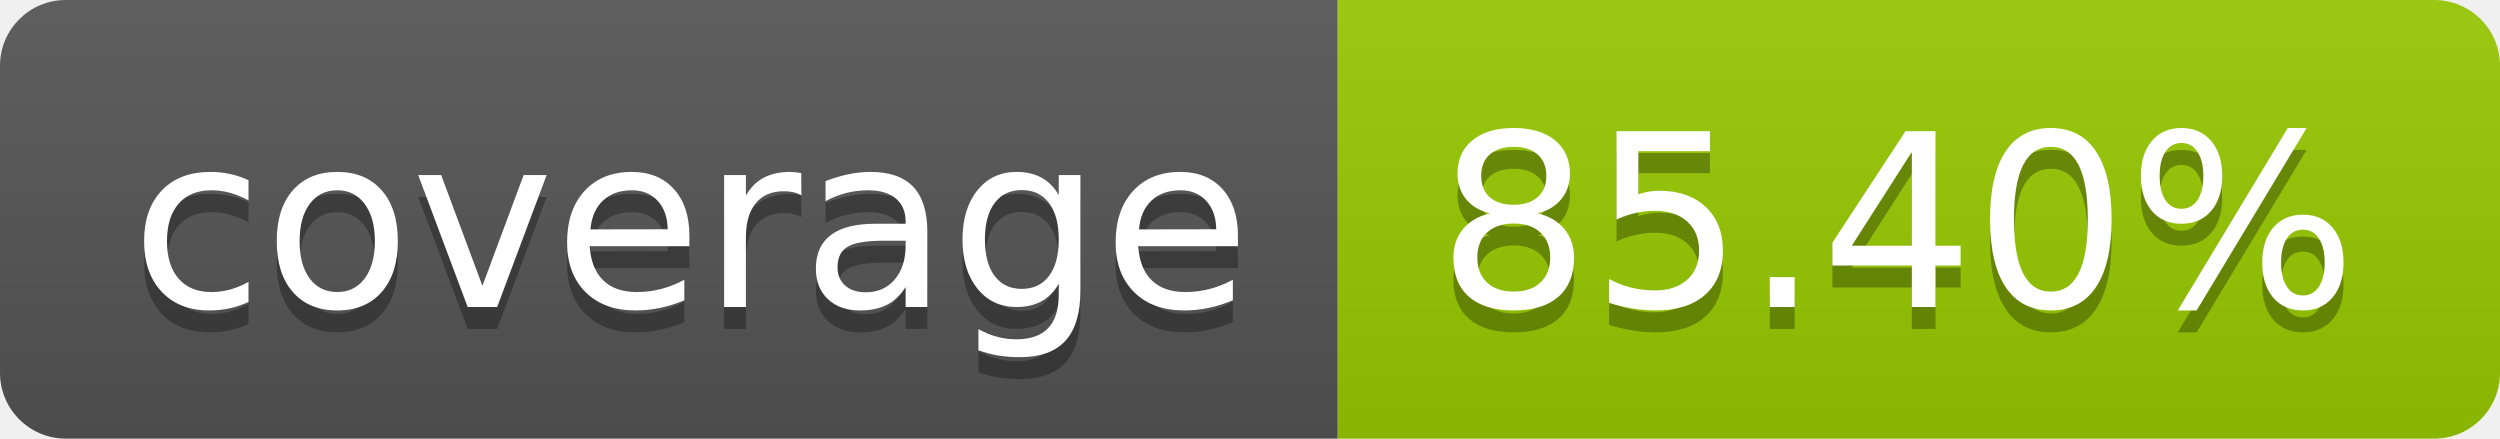
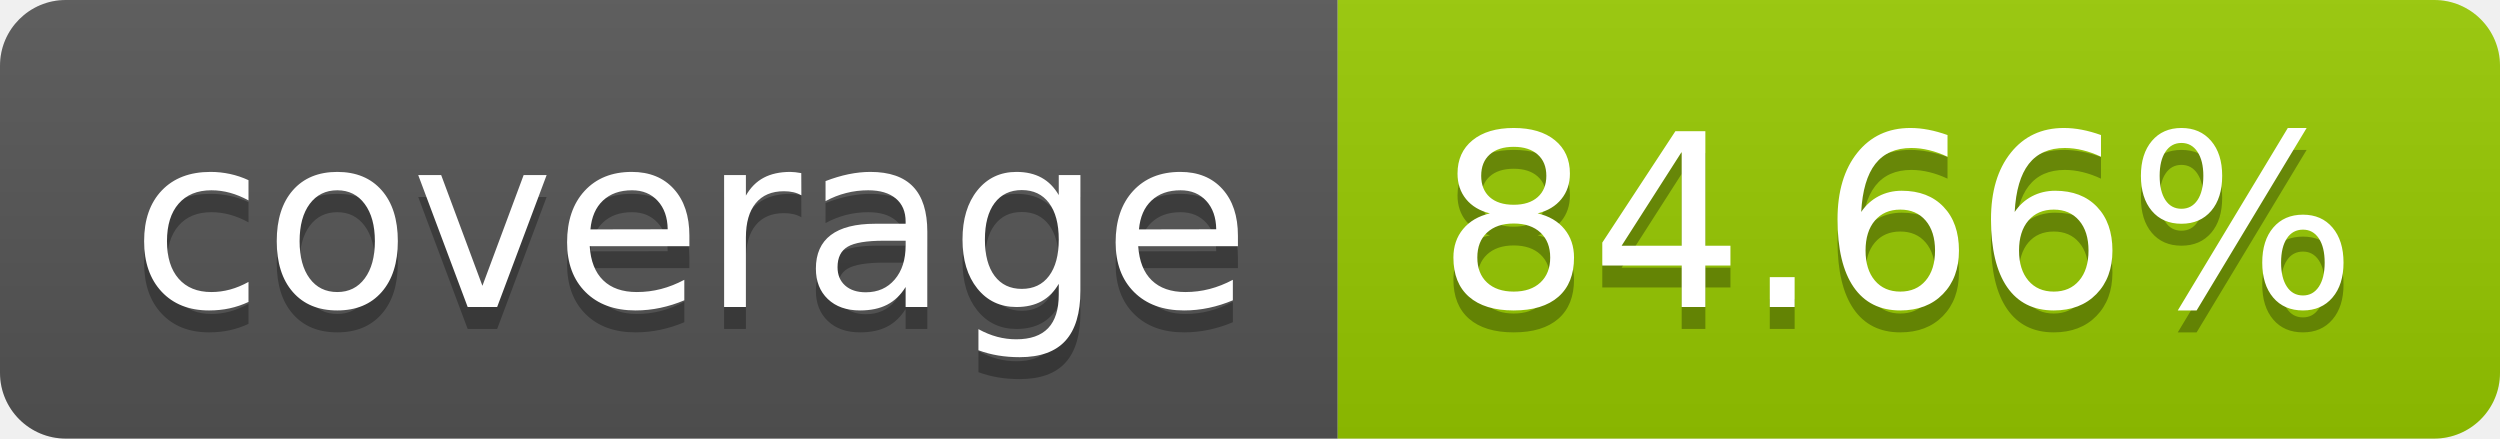
- <svg xmlns="http://www.w3.org/2000/svg" width="114" height="20" role="img" aria-label="coverage: 85.40%">
+ <svg xmlns="http://www.w3.org/2000/svg" width="114" height="20" role="img" aria-label="coverage: 84.66%">
  <linearGradient id="s" x2="0" y2="100%">
    <stop offset="0" stop-color="#bbb" stop-opacity=".1" />
    <stop offset="1" stop-opacity=".1" />
  </linearGradient>
  <clipPath id="r">
    <rect width="114" height="20" rx="3" fill="#fff" />
  </clipPath>
  <g clip-path="url(#r)">
    <rect width="61" height="20" fill="#555" />
    <rect x="61" width="53" height="20" fill="#97ca00" />
    <rect width="114" height="20" fill="url(#s)" />
  </g>
  <g fill="#fff" text-anchor="middle" font-family="Verdana,Geneva,DejaVu Sans,sans-serif" text-rendering="geometricPrecision" font-size="110">
    <text aria-hidden="true" x="315" y="150" fill="#010101" fill-opacity=".3" transform="scale(.1)" textLength="510">coverage</text>
    <text x="315" y="140" transform="scale(.1)" fill="#fff" textLength="510">coverage</text>
-     <text aria-hidden="true" x="865" y="150" fill="#010101" fill-opacity=".3" transform="scale(.1)" textLength="430">85.40%</text>
-     <text x="865" y="140" transform="scale(.1)" fill="#fff" textLength="430">85.40%</text>
+     <text aria-hidden="true" x="865" y="150" fill="#010101" fill-opacity=".3" transform="scale(.1)" textLength="430">84.66%</text>
+     <text x="865" y="140" transform="scale(.1)" fill="#fff" textLength="430">84.66%</text>
  </g>
</svg>
